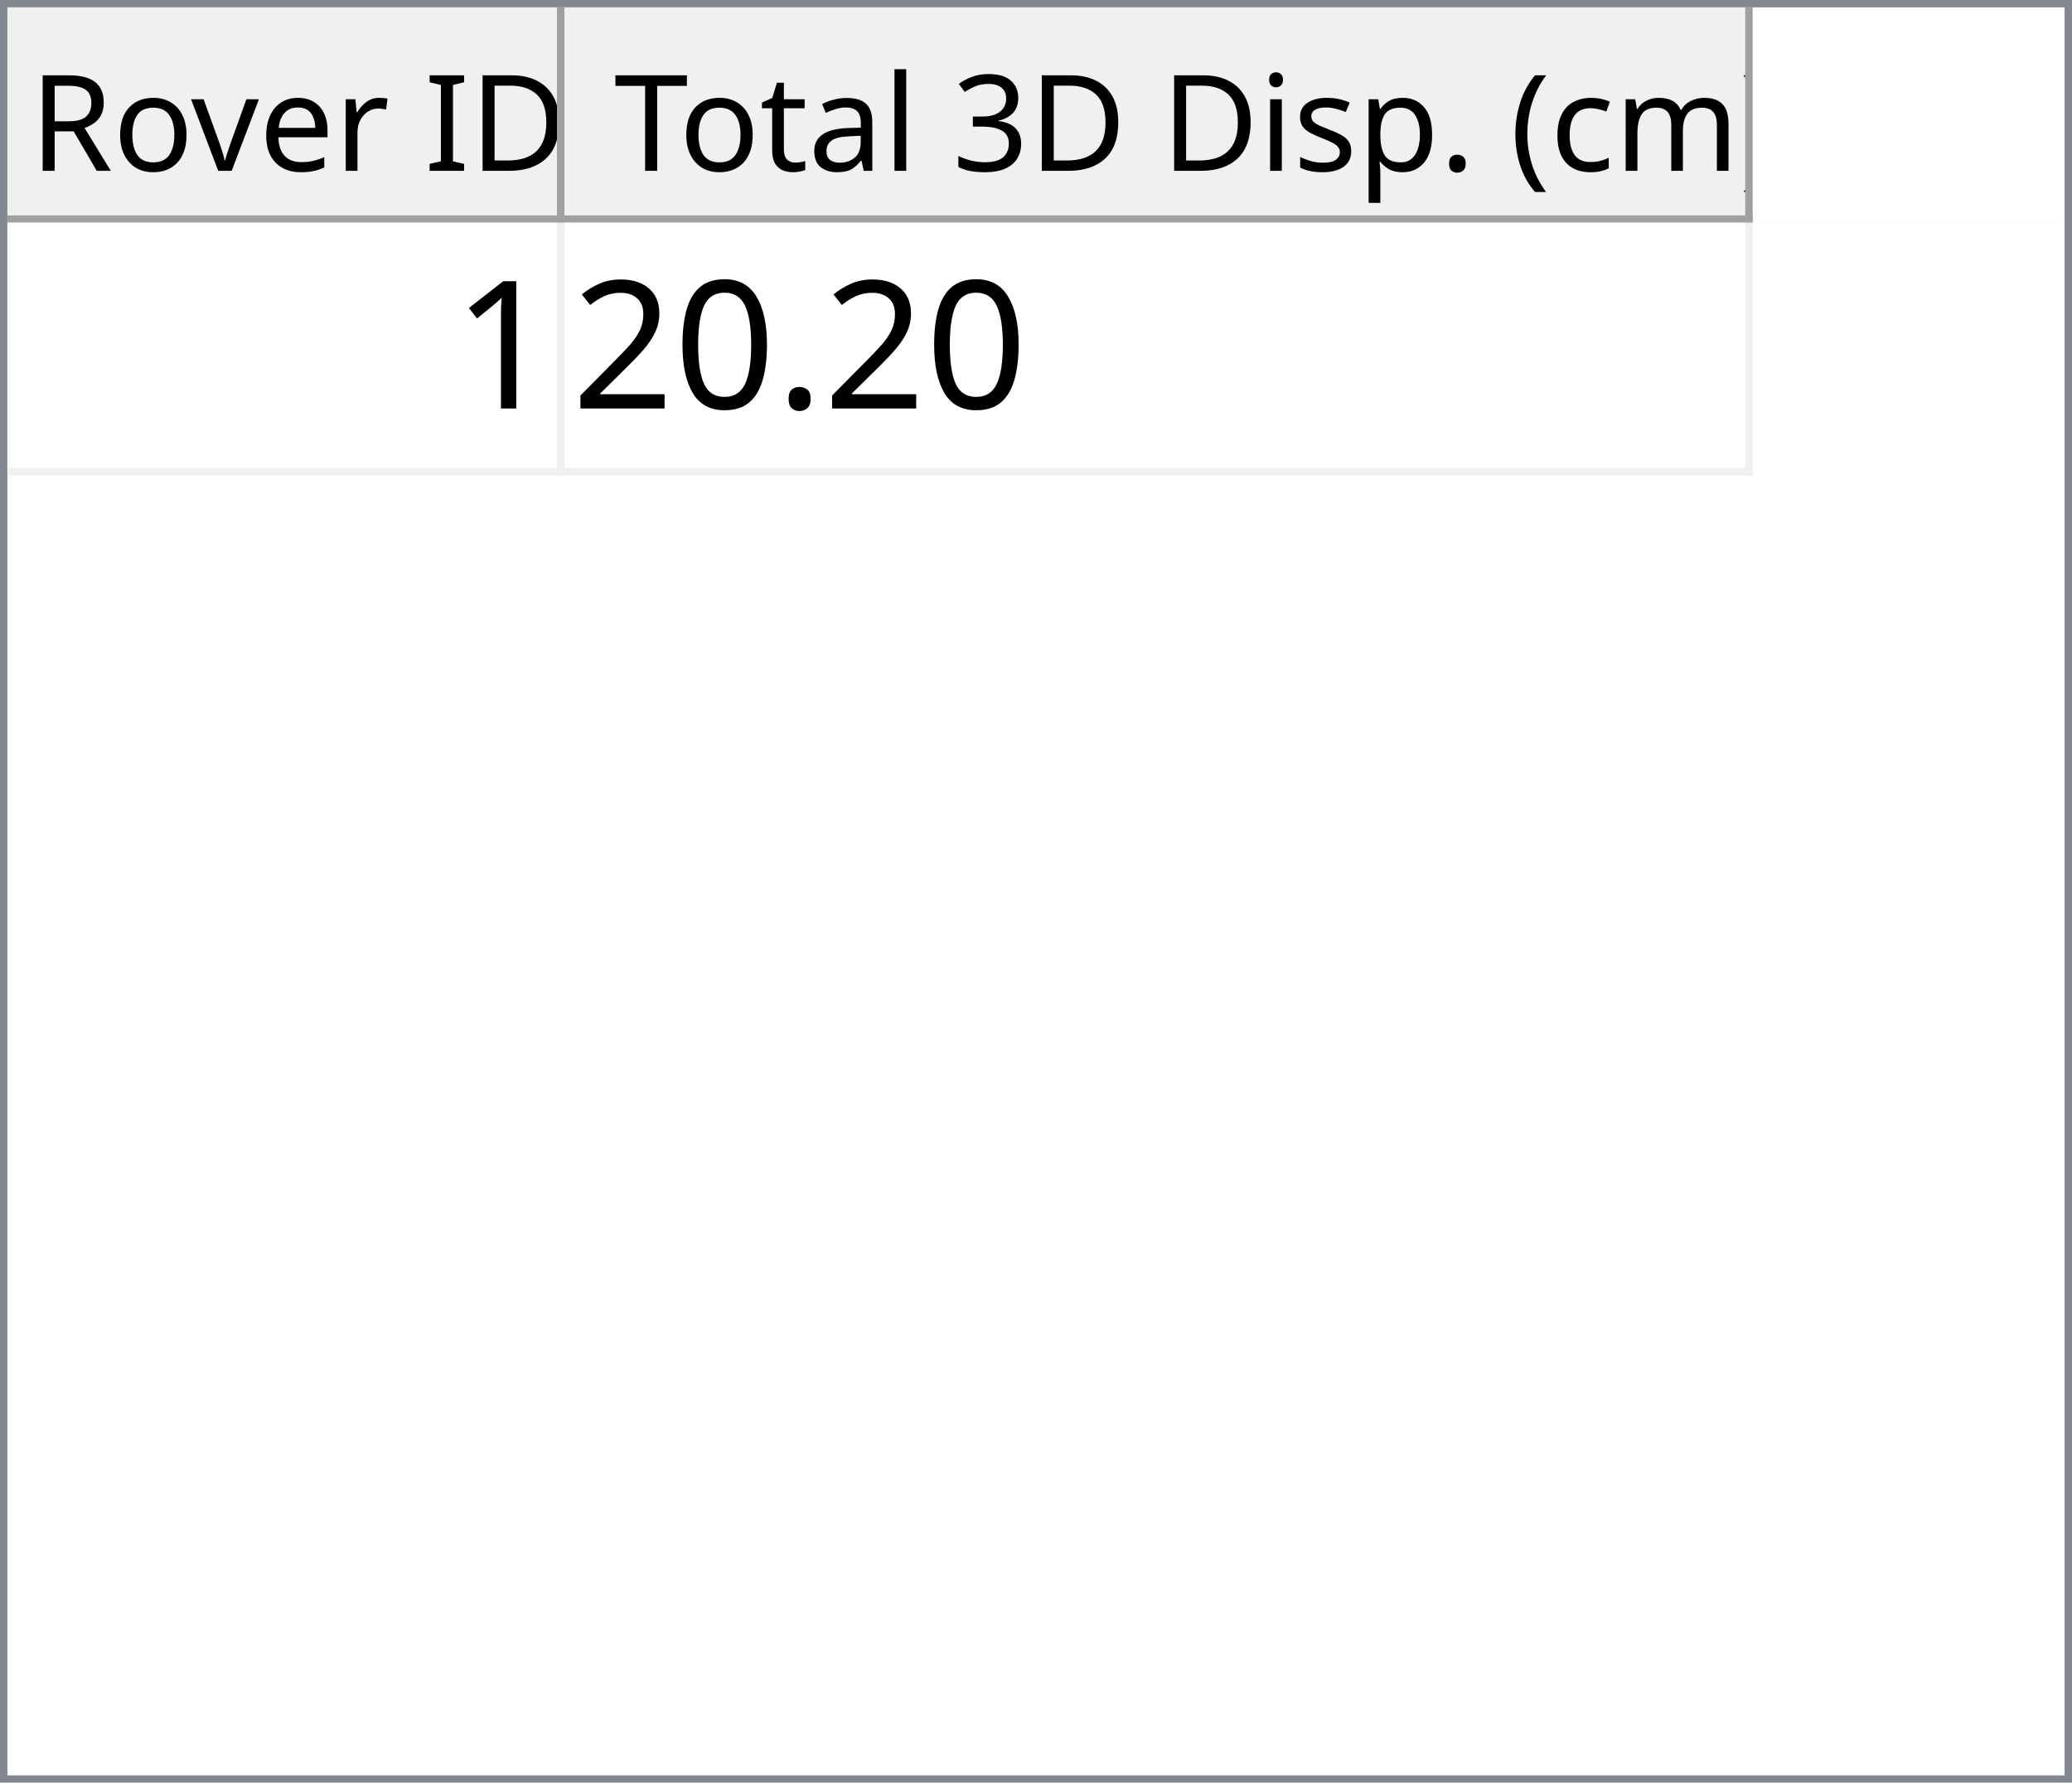
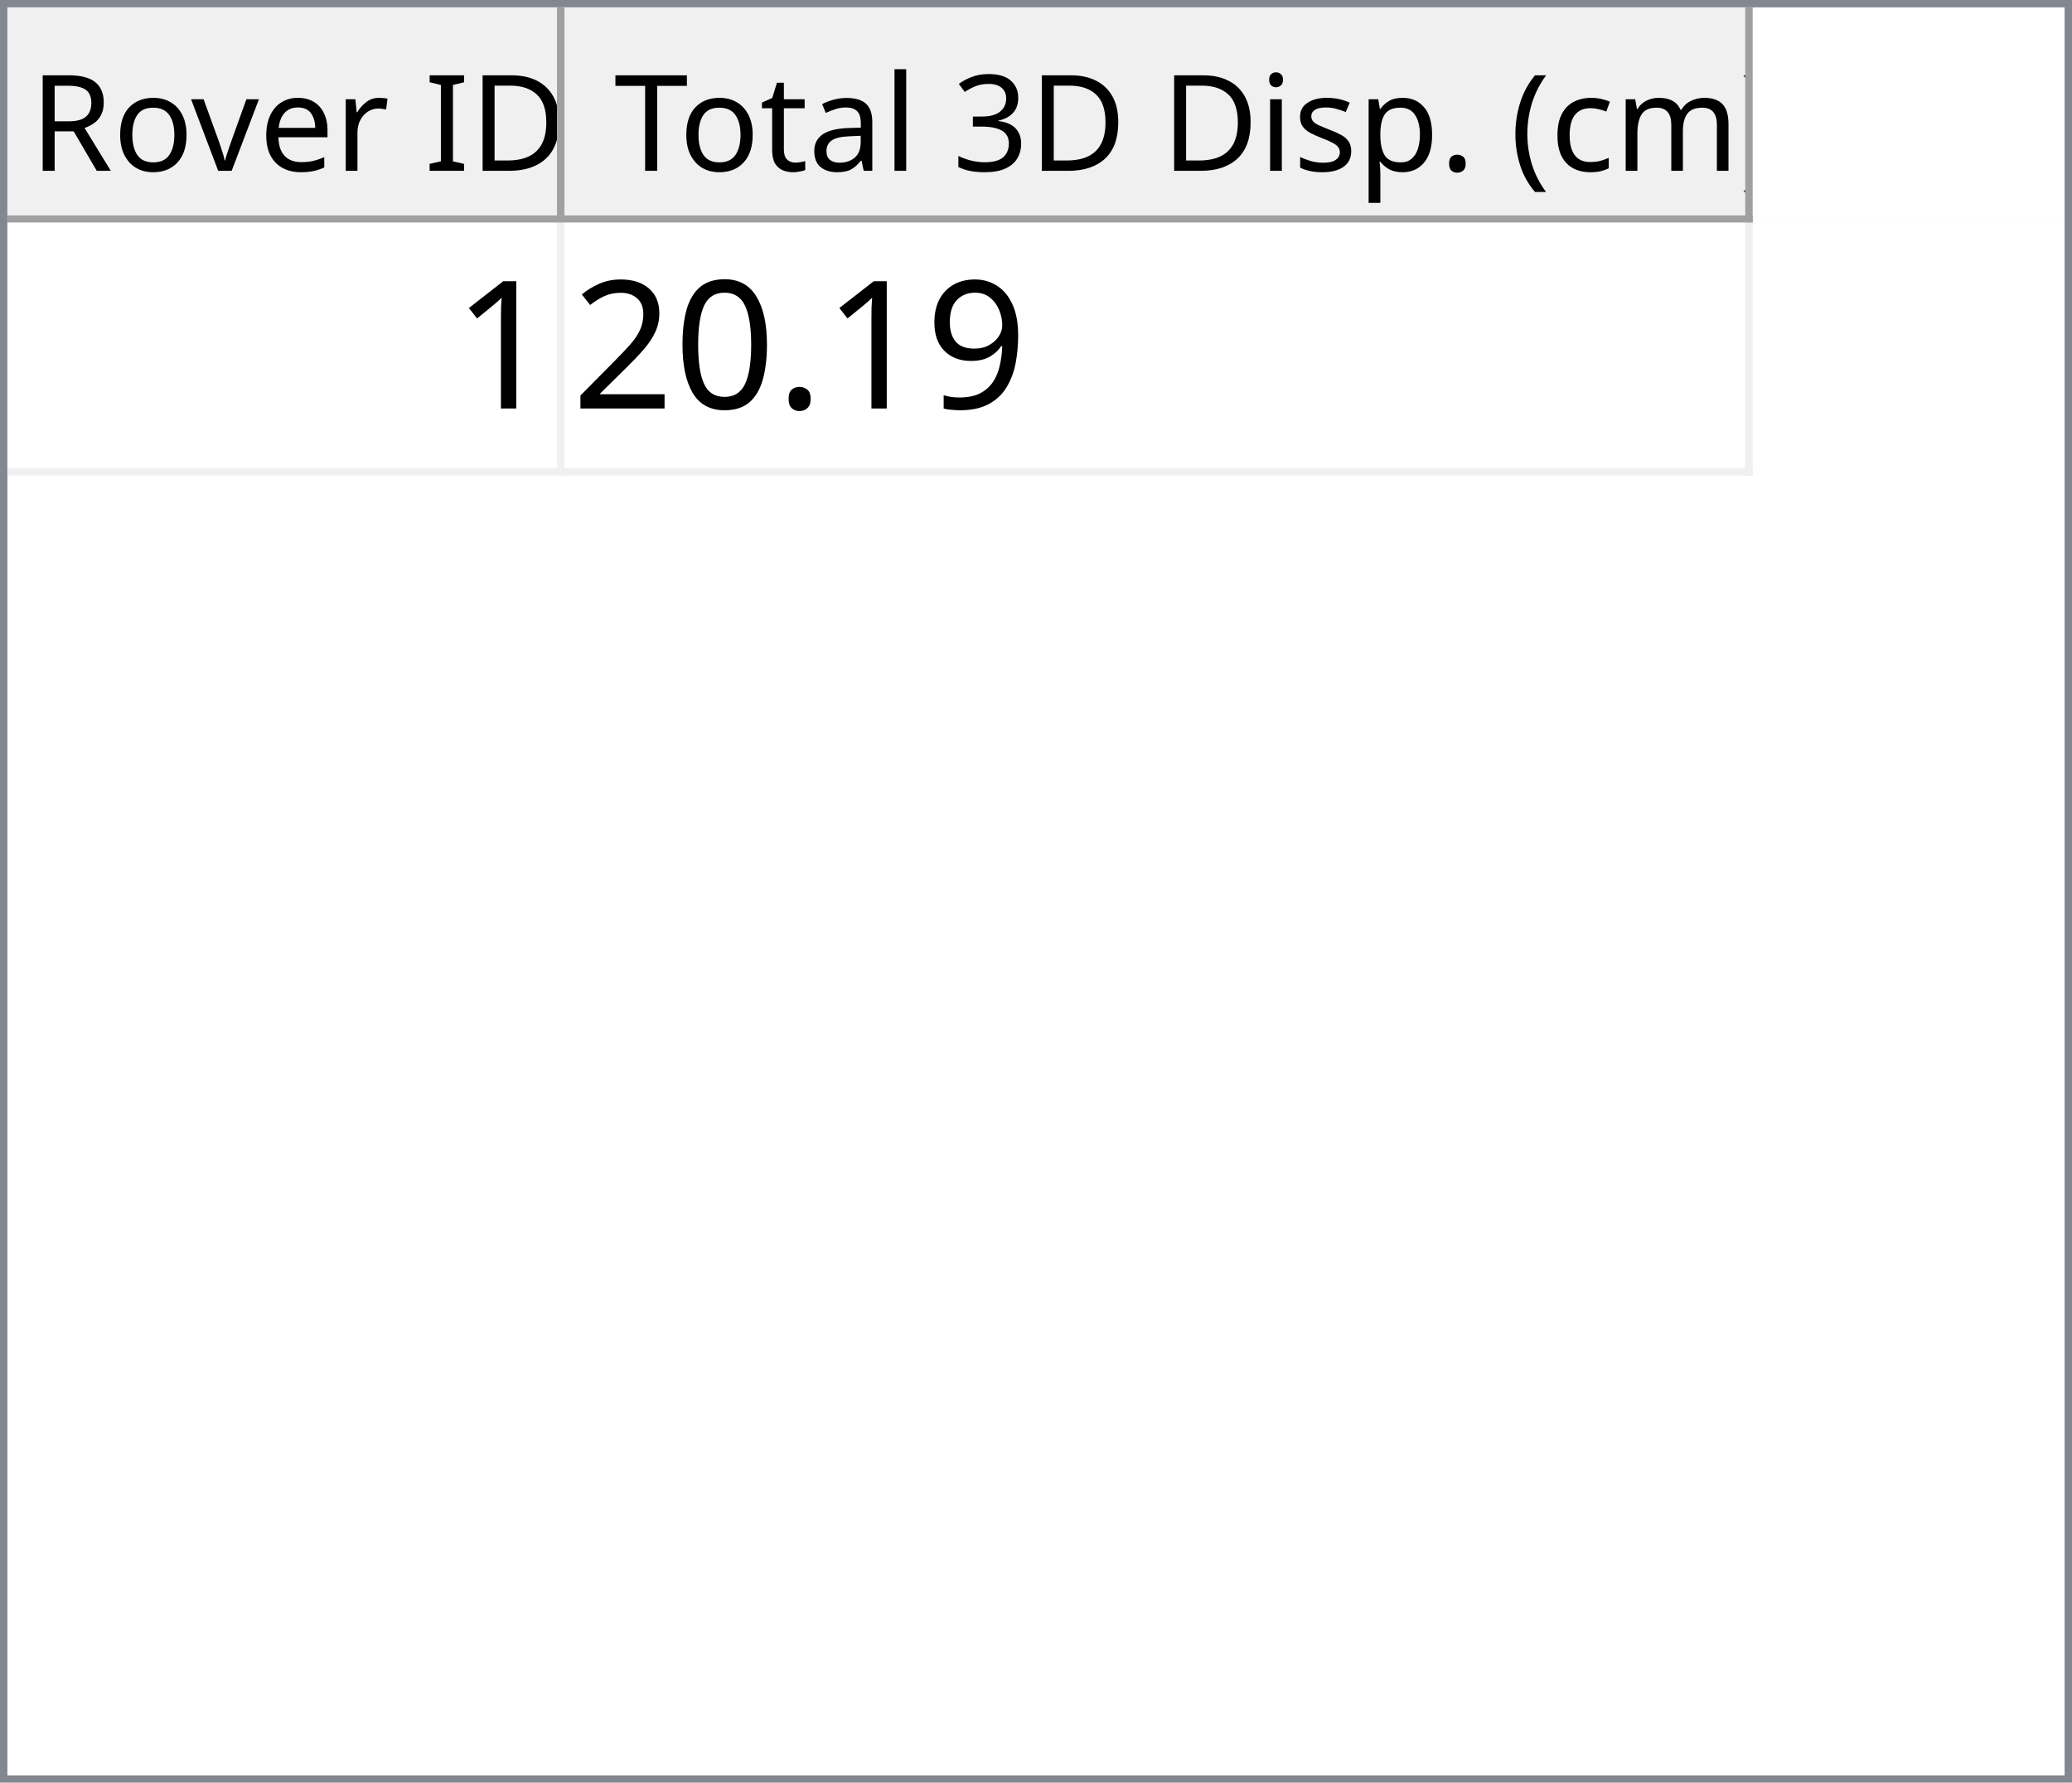
<svg xmlns="http://www.w3.org/2000/svg" style="fill-opacity:1; color-rendering:auto; color-interpolation:auto; text-rendering:auto; stroke:black; stroke-linecap:square; stroke-miterlimit:10; shape-rendering:auto; stroke-opacity:1; fill:black; stroke-dasharray:none; font-weight:normal; stroke-width:1; font-family:'Dialog'; font-style:normal; stroke-linejoin:miter; font-size:12px; stroke-dashoffset:0; image-rendering:auto;" width="279" height="240">
  <defs id="genericDefs" />
  <g>
    <defs id="defs1">
      <clipPath clipPathUnits="userSpaceOnUse" id="clipPath1">
        <path d="M0 0 L279 0 L279 240 L0 240 L0 0 Z" />
      </clipPath>
      <clipPath clipPathUnits="userSpaceOnUse" id="clipPath2">
        <path d="M0 0 L0 240 L279 240 L279 0 Z" />
      </clipPath>
      <clipPath clipPathUnits="userSpaceOnUse" id="clipPath3">
        <path d="M0 0 L0 29 L277 29 L277 0 Z" />
      </clipPath>
      <clipPath clipPathUnits="userSpaceOnUse" id="clipPath4">
        <path d="M0 0 L0 29 L75 29 L75 0 Z" />
      </clipPath>
      <clipPath clipPathUnits="userSpaceOnUse" id="clipPath5">
        <path d="M1 1 L1 28 L74 28 L74 1 Z" />
      </clipPath>
      <clipPath clipPathUnits="userSpaceOnUse" id="clipPath6">
        <path d="M0 0 L0 27 L73 27 L73 0 Z" />
      </clipPath>
      <clipPath clipPathUnits="userSpaceOnUse" id="clipPath7">
        <path d="M-0.5 -0.5 L-0.5 28.5 L74.5 28.5 L74.5 -0.5 Z" />
      </clipPath>
      <clipPath clipPathUnits="userSpaceOnUse" id="clipPath8">
        <path d="M0 0 L0 29 L160 29 L160 0 Z" />
      </clipPath>
      <clipPath clipPathUnits="userSpaceOnUse" id="clipPath9">
        <path d="M1 1 L1 28 L159 28 L159 1 Z" />
      </clipPath>
      <clipPath clipPathUnits="userSpaceOnUse" id="clipPath10">
        <path d="M0 0 L0 27 L158 27 L158 0 Z" />
      </clipPath>
      <clipPath clipPathUnits="userSpaceOnUse" id="clipPath11">
        <path d="M-0.5 -0.5 L-0.5 28.5 L159.5 28.5 L159.5 -0.5 Z" />
      </clipPath>
      <clipPath clipPathUnits="userSpaceOnUse" id="clipPath12">
        <path d="M0 0 L0 209 L277 209 L277 0 Z" />
      </clipPath>
      <clipPath clipPathUnits="userSpaceOnUse" id="clipPath13">
        <path d="M0 0 L0 34 L235 34 L235 0 Z" />
      </clipPath>
      <clipPath clipPathUnits="userSpaceOnUse" id="clipPath14">
        <path d="M-0.5 -0.5 L-0.5 33.5 L234.5 33.5 L234.5 -0.5 Z" />
      </clipPath>
      <clipPath clipPathUnits="userSpaceOnUse" id="clipPath15">
        <path d="M0 0 L0 33 L74 33 L74 0 Z" />
      </clipPath>
      <clipPath clipPathUnits="userSpaceOnUse" id="clipPath16">
        <path d="M0 0 L0 33 L159 33 L159 0 Z" />
      </clipPath>
      <font horiz-adv-x="64.551" id="font1">
        <font-face ascent="107.91" descent="25.098" units-per-em="100" style="font-style:normal; font-family:Segoe UI; font-weight:normal;" />
        <missing-glyph horiz-adv-x="64.551" d="M8.109 0 L8.109 68.266 L56.453 68.266 L56.453 0 L8.109 0 ZM15.328 7.234 L49.219 7.234 L49.219 61.031 L15.328 61.031 L15.328 7.234 Z" />
        <glyph unicode="D" horiz-adv-x="70.117" d="M9.188 0 L9.188 70.016 L28.516 70.016 Q65.531 70.016 65.531 35.891 Q65.531 19.672 55.25 9.836 Q44.969 0 27.734 0 L9.188 0 ZM17.391 62.594 L17.391 7.422 L27.828 7.422 Q41.609 7.422 49.273 14.797 Q56.938 22.172 56.938 35.688 Q56.938 62.594 28.328 62.594 L17.391 62.594 Z" />
        <glyph unicode="I" horiz-adv-x="26.611" d="M17.391 0 L9.188 0 L9.188 70.016 L17.391 70.016 L17.391 0 Z" />
        <glyph unicode=" " horiz-adv-x="27.393" d="" />
        <glyph unicode="r" horiz-adv-x="34.766" d="M34.188 41.891 Q32.078 43.5 28.125 43.5 Q23 43.5 19.555 38.672 Q16.109 33.844 16.109 25.484 L16.109 0 L8.109 0 L8.109 50 L16.109 50 L16.109 39.703 L16.312 39.703 Q18.016 44.969 21.531 47.922 Q25.047 50.875 29.391 50.875 Q32.516 50.875 34.188 50.203 L34.188 41.891 Z" />
        <glyph unicode="e" horiz-adv-x="52.295" d="M48.297 23 L12.984 23 Q13.188 14.656 17.484 10.109 Q21.781 5.562 29.297 5.562 Q37.75 5.562 44.828 11.141 L44.828 3.609 Q38.234 -1.172 27.391 -1.172 Q16.797 -1.172 10.742 5.641 Q4.688 12.453 4.688 24.812 Q4.688 36.469 11.305 43.82 Q17.922 51.172 27.734 51.172 Q37.547 51.172 42.922 44.828 Q48.297 38.484 48.297 27.203 L48.297 23 ZM40.094 29.781 Q40.047 36.719 36.75 40.578 Q33.453 44.438 27.594 44.438 Q21.922 44.438 17.969 40.383 Q14.016 36.328 13.094 29.781 L40.094 29.781 Z" />
        <glyph unicode="v" horiz-adv-x="47.9" d="M47.406 50 L27.484 0 L19.625 0 L0.688 50 L9.469 50 L22.172 13.672 Q23.578 9.672 23.922 6.688 L24.125 6.688 Q24.609 10.453 25.688 13.484 L38.969 50 L47.406 50 Z" />
        <glyph unicode="o" horiz-adv-x="58.594" d="M29 -1.172 Q17.922 -1.172 11.305 5.836 Q4.688 12.844 4.688 24.422 Q4.688 37.016 11.57 44.094 Q18.453 51.172 30.172 51.172 Q41.359 51.172 47.633 44.289 Q53.906 37.406 53.906 25.203 Q53.906 13.234 47.141 6.031 Q40.375 -1.172 29 -1.172 ZM29.594 44.438 Q21.875 44.438 17.383 39.188 Q12.891 33.938 12.891 24.703 Q12.891 15.828 17.43 10.695 Q21.969 5.562 29.594 5.562 Q37.359 5.562 41.531 10.594 Q45.703 15.625 45.703 24.906 Q45.703 34.281 41.531 39.359 Q37.359 44.438 29.594 44.438 Z" />
        <glyph unicode="R" horiz-adv-x="59.814" d="M59.375 0 L49.609 0 L37.891 19.625 Q36.281 22.359 34.766 24.289 Q33.25 26.219 31.664 27.438 Q30.078 28.656 28.25 29.219 Q26.422 29.781 24.125 29.781 L17.391 29.781 L17.391 0 L9.188 0 L9.188 70.016 L30.078 70.016 Q34.672 70.016 38.555 68.867 Q42.438 67.719 45.289 65.375 Q48.141 63.031 49.758 59.547 Q51.375 56.062 51.375 51.375 Q51.375 47.703 50.273 44.656 Q49.172 41.609 47.148 39.211 Q45.125 36.812 42.266 35.133 Q39.406 33.453 35.844 32.516 L35.844 32.328 Q37.594 31.547 38.891 30.547 Q40.188 29.547 41.359 28.18 Q42.531 26.812 43.68 25.078 Q44.828 23.344 46.234 21.047 L59.375 0 ZM17.391 62.594 L17.391 37.203 L28.516 37.203 Q31.594 37.203 34.203 38.133 Q36.812 39.062 38.719 40.797 Q40.625 42.531 41.703 45.047 Q42.781 47.562 42.781 50.688 Q42.781 56.297 39.141 59.445 Q35.5 62.594 28.609 62.594 L17.391 62.594 Z" />
        <glyph unicode=")" horiz-adv-x="30.176" d="M8.297 -15.922 L1.172 -15.922 Q16.406 2.344 16.406 26.812 Q16.406 51.469 1.078 70.016 L8.297 70.016 Q23.531 52.156 23.531 26.703 Q23.531 1.375 8.297 -15.922 Z" />
        <glyph unicode="m" horiz-adv-x="86.133" d="M79.109 0 L71.094 0 L71.094 28.719 Q71.094 37.016 68.531 40.727 Q65.969 44.438 59.906 44.438 Q54.781 44.438 51.195 39.75 Q47.609 35.062 47.609 28.516 L47.609 0 L39.594 0 L39.594 29.688 Q39.594 44.438 28.219 44.438 Q22.953 44.438 19.531 40.016 Q16.109 35.594 16.109 28.516 L16.109 0 L8.109 0 L8.109 50 L16.109 50 L16.109 42.094 L16.312 42.094 Q21.625 51.172 31.844 51.172 Q36.969 51.172 40.773 48.312 Q44.578 45.453 46 40.828 Q51.562 51.172 62.594 51.172 Q79.109 51.172 79.109 30.812 L79.109 0 Z" />
        <glyph unicode="c" horiz-adv-x="46.191" d="M42.188 2.297 Q36.422 -1.172 28.516 -1.172 Q17.828 -1.172 11.258 5.789 Q4.688 12.75 4.688 23.828 Q4.688 36.188 11.766 43.68 Q18.844 51.172 30.672 51.172 Q37.25 51.172 42.281 48.734 L42.281 40.531 Q36.719 44.438 30.375 44.438 Q22.703 44.438 17.797 38.945 Q12.891 33.453 12.891 24.516 Q12.891 15.719 17.508 10.641 Q22.125 5.562 29.891 5.562 Q36.422 5.562 42.188 9.906 L42.188 2.297 Z" />
        <glyph unicode="(" horiz-adv-x="30.176" d="M29.109 -15.922 L21.969 -15.922 Q6.844 1.375 6.844 26.703 Q6.844 52.156 21.969 70.016 L29.203 70.016 Q13.875 51.469 13.875 26.812 Q13.875 2.344 29.109 -15.922 Z" />
        <glyph unicode="." horiz-adv-x="21.68" d="M10.891 -1.078 Q8.641 -1.078 7.055 0.539 Q5.469 2.156 5.469 4.391 Q5.469 6.641 7.055 8.273 Q8.641 9.906 10.891 9.906 Q13.188 9.906 14.797 8.273 Q16.406 6.641 16.406 4.391 Q16.406 2.156 14.797 0.539 Q13.188 -1.078 10.891 -1.078 Z" />
        <glyph unicode="p" horiz-adv-x="58.789" d="M16.312 7.234 L16.109 7.234 L16.109 -23 L8.109 -23 L8.109 50 L16.109 50 L16.109 41.219 L16.312 41.219 Q22.219 51.172 33.594 51.172 Q43.266 51.172 48.688 44.461 Q54.109 37.75 54.109 26.469 Q54.109 13.922 48 6.375 Q41.891 -1.172 31.297 -1.172 Q21.578 -1.172 16.312 7.234 ZM16.109 27.391 L16.109 20.406 Q16.109 14.203 20.141 9.883 Q24.172 5.562 30.375 5.562 Q37.641 5.562 41.773 11.133 Q45.906 16.703 45.906 26.609 Q45.906 34.969 42.047 39.703 Q38.188 44.438 31.594 44.438 Q24.609 44.438 20.359 39.578 Q16.109 34.719 16.109 27.391 Z" />
        <glyph unicode="s" horiz-adv-x="42.432" d="M5.078 1.812 L5.078 10.406 Q11.625 5.562 19.484 5.562 Q30.031 5.562 30.031 12.594 Q30.031 14.594 29.125 15.992 Q28.219 17.391 26.68 18.461 Q25.141 19.531 23.07 20.383 Q21 21.234 18.609 22.172 Q15.281 23.484 12.766 24.828 Q10.25 26.172 8.57 27.859 Q6.891 29.547 6.031 31.695 Q5.172 33.844 5.172 36.719 Q5.172 40.234 6.789 42.945 Q8.406 45.656 11.086 47.484 Q13.766 49.312 17.211 50.242 Q20.656 51.172 24.312 51.172 Q30.812 51.172 35.938 48.922 L35.938 40.828 Q30.422 44.438 23.25 44.438 Q21 44.438 19.195 43.922 Q17.391 43.406 16.094 42.477 Q14.797 41.547 14.086 40.258 Q13.375 38.969 13.375 37.406 Q13.375 35.453 14.086 34.133 Q14.797 32.812 16.164 31.789 Q17.531 30.766 19.484 29.938 Q21.438 29.109 23.922 28.125 Q27.25 26.859 29.883 25.516 Q32.516 24.172 34.375 22.484 Q36.234 20.797 37.234 18.602 Q38.234 16.406 38.234 13.375 Q38.234 9.672 36.602 6.938 Q34.969 4.203 32.234 2.398 Q29.5 0.594 25.93 -0.289 Q22.359 -1.172 18.453 -1.172 Q10.75 -1.172 5.078 1.812 Z" />
        <glyph unicode="i" horiz-adv-x="24.219" d="M12.203 62.703 Q10.062 62.703 8.547 64.164 Q7.031 65.625 7.031 67.875 Q7.031 70.125 8.547 71.609 Q10.062 73.094 12.203 73.094 Q14.406 73.094 15.945 71.609 Q17.484 70.125 17.484 67.875 Q17.484 65.719 15.945 64.211 Q14.406 62.703 12.203 62.703 ZM16.109 0 L8.109 0 L8.109 50 L16.109 50 L16.109 0 Z" />
        <glyph unicode="3" horiz-adv-x="53.906" d="M46.531 19.828 Q46.531 15.094 44.75 11.211 Q42.969 7.328 39.719 4.57 Q36.469 1.812 31.93 0.297 Q27.391 -1.219 21.922 -1.219 Q11.922 -1.219 6 2.594 L6 11.188 Q13.094 5.609 22.219 5.609 Q25.875 5.609 28.828 6.539 Q31.781 7.469 33.906 9.227 Q36.031 10.984 37.18 13.477 Q38.328 15.969 38.328 19.094 Q38.328 32.812 18.797 32.812 L12.984 32.812 L12.984 39.594 L18.5 39.594 Q35.797 39.594 35.797 52.484 Q35.797 64.406 22.609 64.406 Q15.188 64.406 8.688 59.422 L8.688 67.188 Q15.375 71.188 24.609 71.188 Q29 71.188 32.57 69.969 Q36.141 68.75 38.68 66.555 Q41.219 64.359 42.609 61.281 Q44 58.203 44 54.5 Q44 40.672 30.031 36.719 L30.031 36.531 Q33.594 36.141 36.625 34.797 Q39.656 33.453 41.852 31.305 Q44.047 29.156 45.289 26.25 Q46.531 23.344 46.531 19.828 Z" />
        <glyph unicode="l" horiz-adv-x="24.219" d="M16.109 0 L8.109 0 L8.109 74.031 L16.109 74.031 L16.109 0 Z" />
        <glyph unicode="a" horiz-adv-x="50.879" d="M43.891 0 L35.891 0 L35.891 7.812 L35.688 7.812 Q30.469 -1.172 20.312 -1.172 Q12.844 -1.172 8.617 2.781 Q4.391 6.734 4.391 13.281 Q4.391 27.297 20.906 29.594 L35.891 31.688 Q35.891 44.438 25.594 44.438 Q16.547 44.438 9.281 38.281 L9.281 46.484 Q16.656 51.172 26.266 51.172 Q43.891 51.172 43.891 32.516 L43.891 0 ZM35.891 25.297 L23.828 23.641 Q18.266 22.859 15.43 20.875 Q12.594 18.891 12.594 13.875 Q12.594 10.203 15.211 7.883 Q17.828 5.562 22.172 5.562 Q28.125 5.562 32.008 9.742 Q35.891 13.922 35.891 20.312 L35.891 25.297 Z" />
        <glyph unicode="t" horiz-adv-x="33.887" d="M31.297 0.484 Q28.469 -1.078 23.828 -1.078 Q10.688 -1.078 10.688 13.578 L10.688 43.172 L2.094 43.172 L2.094 50 L10.688 50 L10.688 62.203 L18.703 64.797 L18.703 50 L31.297 50 L31.297 43.172 L18.703 43.172 L18.703 14.984 Q18.703 9.969 20.414 7.82 Q22.125 5.672 26.078 5.672 Q29.109 5.672 31.297 7.328 L31.297 0.484 Z" />
        <glyph unicode="T" horiz-adv-x="52.393" d="M50.594 62.594 L30.375 62.594 L30.375 0 L22.172 0 L22.172 62.594 L2 62.594 L2 70.016 L50.594 70.016 L50.594 62.594 Z" />
      </font>
      <font horiz-adv-x="75.0" id="font2">
        <font-face ascent="100.537" descent="21.973" units-per-em="100" style="font-style:normal; font-family:sans-serif; font-weight:normal;" />
        <missing-glyph horiz-adv-x="75.0" d="M12.5 0 L12.5 62.5 L62.5 62.5 L62.5 0 L12.5 0 ZM14.062 1.562 L60.938 1.562 L60.938 60.938 L14.062 60.938 L14.062 1.562 Z" />
        <glyph unicode="1" horiz-adv-x="55.615" d="M37.25 0 L28.469 0 L28.469 56 Q25.297 52.984 20.141 49.953 Q14.984 46.922 10.891 45.406 L10.891 53.906 Q18.266 57.375 23.781 62.305 Q29.297 67.234 31.594 71.875 L37.25 71.875 L37.25 0 Z" />
+         <glyph unicode="9" horiz-adv-x="55.615" d="M5.469 16.547 L13.922 17.328 Q14.984 11.375 18.016 8.688 Q21.047 6 25.781 6 Q29.828 6 32.883 7.859 Q35.938 9.719 37.891 12.82 Q39.844 15.922 41.164 21.195 Q42.484 26.469 42.484 31.938 Q42.484 32.516 42.438 33.688 Q39.797 29.5 35.234 26.883 Q30.672 24.266 25.344 24.266 Q16.453 24.266 10.305 30.711 Q4.156 37.156 4.156 47.703 Q4.156 58.594 10.578 65.234 Q17 71.875 26.656 71.875 Q33.641 71.875 39.43 68.117 Q45.219 64.359 48.219 57.398 Q51.219 50.438 51.219 37.25 Q51.219 23.531 48.242 15.406 Q45.266 7.281 39.383 3.031 Q33.5 -1.219 25.594 -1.219 Q17.188 -1.219 11.867 3.445 Q6.547 8.109 5.469 16.547 ZM41.453 48.141 Q41.453 55.719 37.43 60.156 Q33.406 64.594 27.734 64.594 Q21.875 64.594 17.531 59.812 Q13.188 55.031 13.188 47.406 Q13.188 40.578 17.312 36.305 Q21.438 32.031 27.484 32.031 Q33.594 32.031 37.523 36.305 Q41.453 40.578 41.453 48.141 Z" />
        <glyph unicode="." horiz-adv-x="27.783" d="M9.078 0 L9.078 10.016 L19.094 10.016 L19.094 0 L9.078 0 Z" />
        <glyph unicode="0" horiz-adv-x="55.615" d="M4.156 35.297 Q4.156 48 6.766 55.742 Q9.375 63.484 14.523 67.68 Q19.672 71.875 27.484 71.875 Q33.25 71.875 37.594 69.555 Q41.938 67.234 44.773 62.867 Q47.609 58.5 49.219 52.227 Q50.828 45.953 50.828 35.297 Q50.828 22.703 48.242 14.969 Q45.656 7.234 40.508 3.008 Q35.359 -1.219 27.484 -1.219 Q17.141 -1.219 11.234 6.203 Q4.156 15.141 4.156 35.297 ZM13.188 35.297 Q13.188 17.672 17.312 11.836 Q21.438 6 27.484 6 Q33.547 6 37.672 11.859 Q41.797 17.719 41.797 35.297 Q41.797 52.984 37.672 58.789 Q33.547 64.594 27.391 64.594 Q21.344 64.594 17.719 59.469 Q13.188 52.938 13.188 35.297 Z" />
        <glyph unicode="2" horiz-adv-x="55.615" d="M50.344 8.453 L50.344 0 L3.031 0 Q2.938 3.172 4.047 6.109 Q5.859 10.938 9.836 15.625 Q13.812 20.312 21.344 26.469 Q33.016 36.031 37.117 41.625 Q41.219 47.219 41.219 52.203 Q41.219 57.422 37.477 61.008 Q33.734 64.594 27.734 64.594 Q21.391 64.594 17.578 60.789 Q13.766 56.984 13.719 50.25 L4.688 51.172 Q5.609 61.281 11.664 66.578 Q17.719 71.875 27.938 71.875 Q38.234 71.875 44.242 66.164 Q50.25 60.453 50.25 52 Q50.25 47.703 48.492 43.555 Q46.734 39.406 42.656 34.812 Q38.578 30.219 29.109 22.219 Q21.188 15.578 18.945 13.211 Q16.703 10.844 15.234 8.453 L50.344 8.453 Z" />
      </font>
    </defs>
    <g style="fill:white; stroke:white;">
      <rect x="0" y="0" width="279" style="clip-path:url(#clipPath1); stroke:none;" height="240" />
    </g>
    <g style="fill:white; text-rendering:optimizeSpeed; color-rendering:optimizeSpeed; image-rendering:optimizeSpeed; shape-rendering:crispEdges; stroke:white; color-interpolation:sRGB;">
      <rect x="0" width="279" height="240" y="0" style="stroke:none;" />
      <path style="stroke:none;" d="M0 240 L279 240 L279 0 L0 0 Z" />
    </g>
    <g style="fill:rgb(240,240,240); font-size:18px; font-family:'Segoe UI'; stroke:rgb(240,240,240);">
      <rect x="0" y="0" width="279" style="clip-path:url(#clipPath2); stroke:none;" height="240" />
    </g>
    <g style="fill:rgb(130,135,144); font-size:18px; font-family:'Segoe UI'; stroke:rgb(130,135,144);">
      <path d="M0 0 L279 0 L279 240 L0 240 L0 0 ZM1 1 L278 1 L278 239 L1 239 L1 1 Z" style="fill-rule:evenodd; clip-path:url(#clipPath2); stroke:none;" />
    </g>
    <g style="fill:white; font-size:18px; font-family:'Segoe UI'; stroke:white;" transform="translate(1,1)">
      <rect x="0" y="0" width="277" style="clip-path:url(#clipPath3); stroke:none;" height="29" />
    </g>
    <g style="fill:rgb(240,240,240); font-size:18px; font-family:'Segoe UI'; stroke:rgb(240,240,240);" transform="translate(1,1)">
      <rect x="0" y="0" width="75" style="clip-path:url(#clipPath4); stroke:none;" height="29" />
    </g>
    <g style="font-family:'Segoe UI'; font-size:18px;" transform="translate(2,2)">
      <text x="2" xml:space="preserve" y="21" style="clip-path:url(#clipPath6); stroke:none;">Rover ID</text>
    </g>
    <g transform="translate(1.5,1.5)" style="fill:rgb(160,160,160); font-size:18px; font-family:'Segoe UI'; stroke:rgb(160,160,160); stroke-linejoin:bevel;">
      <line x1="74" x2="74" y1="0" style="fill:none; clip-path:url(#clipPath7);" y2="28" />
    </g>
    <g transform="matrix(1,0,0,1,1,1) translate(0.5,0.5)" style="fill:rgb(160,160,160); font-size:18px; font-family:'Segoe UI'; stroke:rgb(160,160,160); stroke-linejoin:bevel;">
      <line x1="0" x2="74" y1="28" style="fill:none; clip-path:url(#clipPath7);" y2="28" />
    </g>
    <g style="fill:rgb(240,240,240); font-size:18px; font-family:'Segoe UI'; stroke:rgb(240,240,240);" transform="translate(76,1)">
      <rect x="0" y="0" width="160" style="clip-path:url(#clipPath8); stroke:none;" height="29" />
    </g>
    <g style="font-family:'Segoe UI'; font-size:18px;" transform="translate(77,2)">
      <text x="1" xml:space="preserve" y="21" style="clip-path:url(#clipPath10); stroke:none;"> Total 3D Disp. (cm)</text>
    </g>
    <g transform="translate(76.5,1.5)" style="fill:rgb(160,160,160); font-size:18px; font-family:'Segoe UI'; stroke:rgb(160,160,160); stroke-linejoin:bevel;">
      <line x1="159" x2="159" y1="0" style="fill:none; clip-path:url(#clipPath11);" y2="28" />
    </g>
    <g transform="matrix(1,0,0,1,76,1) translate(0.5,0.5)" style="fill:rgb(160,160,160); font-size:18px; font-family:'Segoe UI'; stroke:rgb(160,160,160); stroke-linejoin:bevel;">
      <line x1="0" x2="159" y1="28" style="fill:none; clip-path:url(#clipPath11);" y2="28" />
    </g>
    <g style="fill:white; font-size:18px; font-family:'Segoe UI'; stroke:white;" transform="translate(1,30)">
      <rect x="0" y="0" width="277" style="clip-path:url(#clipPath12); stroke:none;" height="209" />
    </g>
    <g style="fill:rgb(240,240,240); font-size:24px; font-family:sans-serif; stroke:rgb(240,240,240);" transform="translate(1,30)">
      <rect x="0" y="0" width="235" style="clip-path:url(#clipPath13); stroke:none;" height="34" />
      <line transform="translate(0.5,0.5)" x1="0" x2="234" y1="33" style="clip-path:url(#clipPath14); fill:none; stroke-linejoin:bevel;" y2="33" />
    </g>
    <g transform="matrix(1,0,0,1,1,30) translate(0.5,0.5)" style="fill:rgb(240,240,240); font-size:24px; font-family:sans-serif; stroke:rgb(240,240,240); stroke-linejoin:bevel;">
      <line x1="74" x2="74" y1="0" style="fill:none; clip-path:url(#clipPath14);" y2="33" />
    </g>
    <g transform="matrix(1,0,0,1,1,30) translate(0.5,0.5)" style="fill:rgb(240,240,240); font-size:24px; font-family:sans-serif; stroke:rgb(240,240,240); stroke-linejoin:bevel;">
      <line x1="234" x2="234" y1="0" style="fill:none; clip-path:url(#clipPath14);" y2="33" />
    </g>
    <g style="fill:white; font-size:24px; font-family:sans-serif; stroke:white;" transform="matrix(1,0,0,1,1,30)">
      <rect x="0" y="0" width="74" style="clip-path:url(#clipPath15); stroke:none;" height="33" />
      <text x="60" y="25" style="fill:black; clip-path:url(#clipPath15); stroke:none;" xml:space="preserve">1</text>
    </g>
    <g style="fill:white; font-size:24px; font-family:sans-serif; stroke:white;" transform="matrix(1,0,0,1,1,30) translate(75,0)">
      <rect x="0" y="0" width="159" style="clip-path:url(#clipPath16); stroke:none;" height="33" />
-       <text x="1" y="25" style="fill:black; clip-path:url(#clipPath16); stroke:none;" xml:space="preserve">20.20</text>
+       <text x="1" y="25" style="fill:black; clip-path:url(#clipPath16); stroke:none;" xml:space="preserve">20.19</text>
    </g>
  </g>
</svg>
